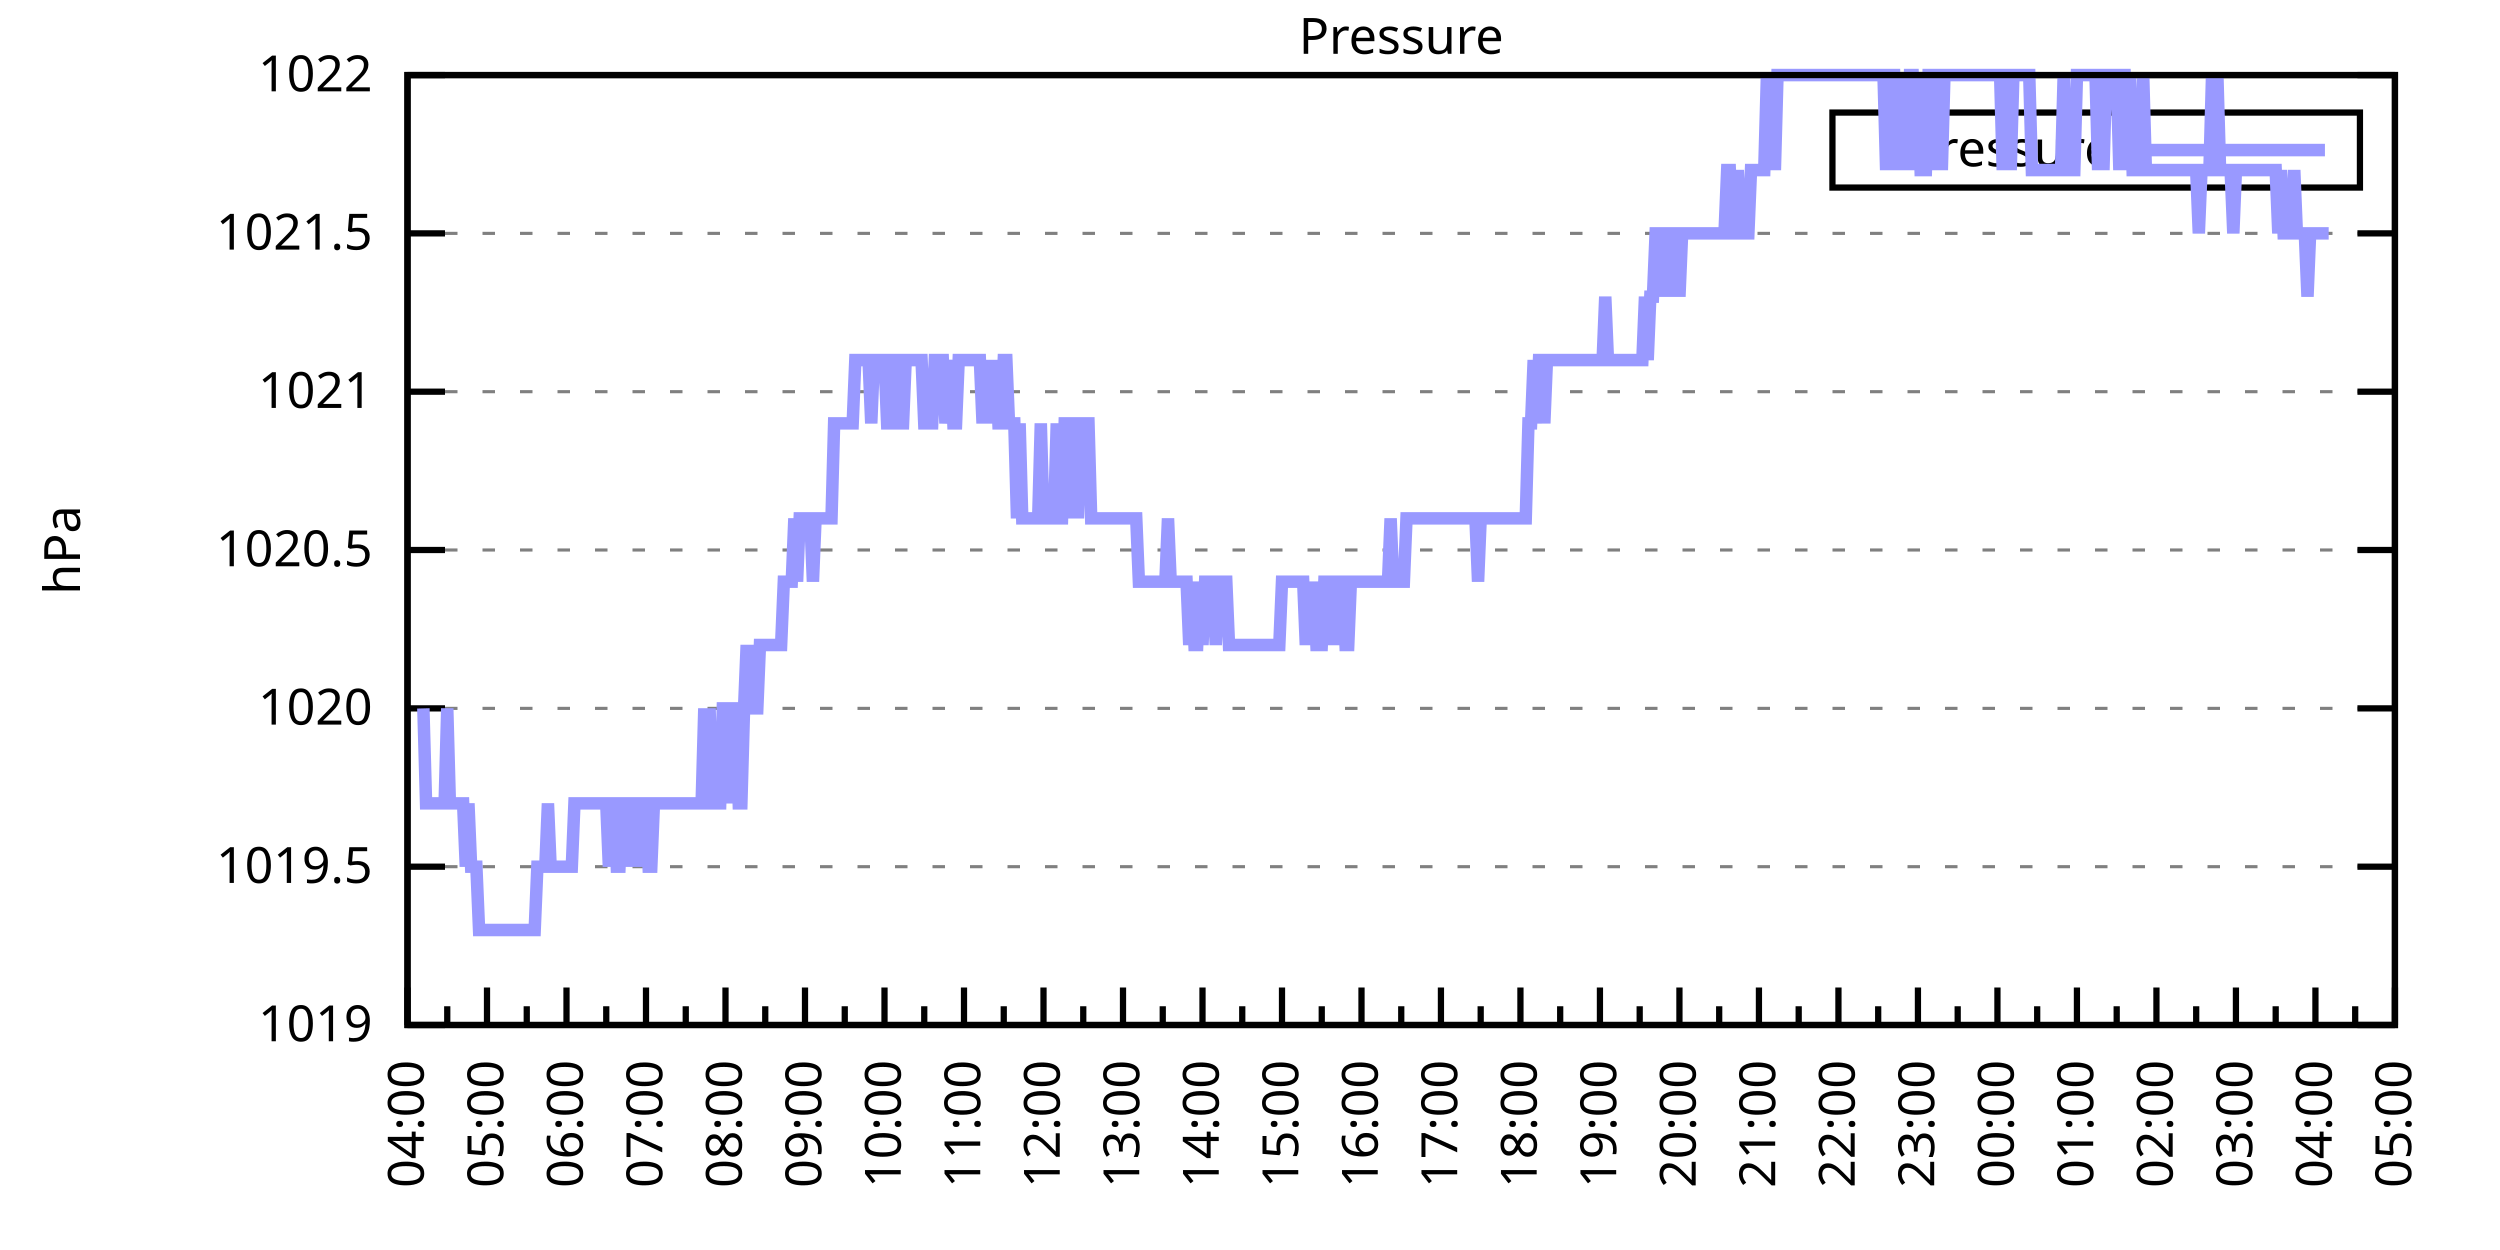
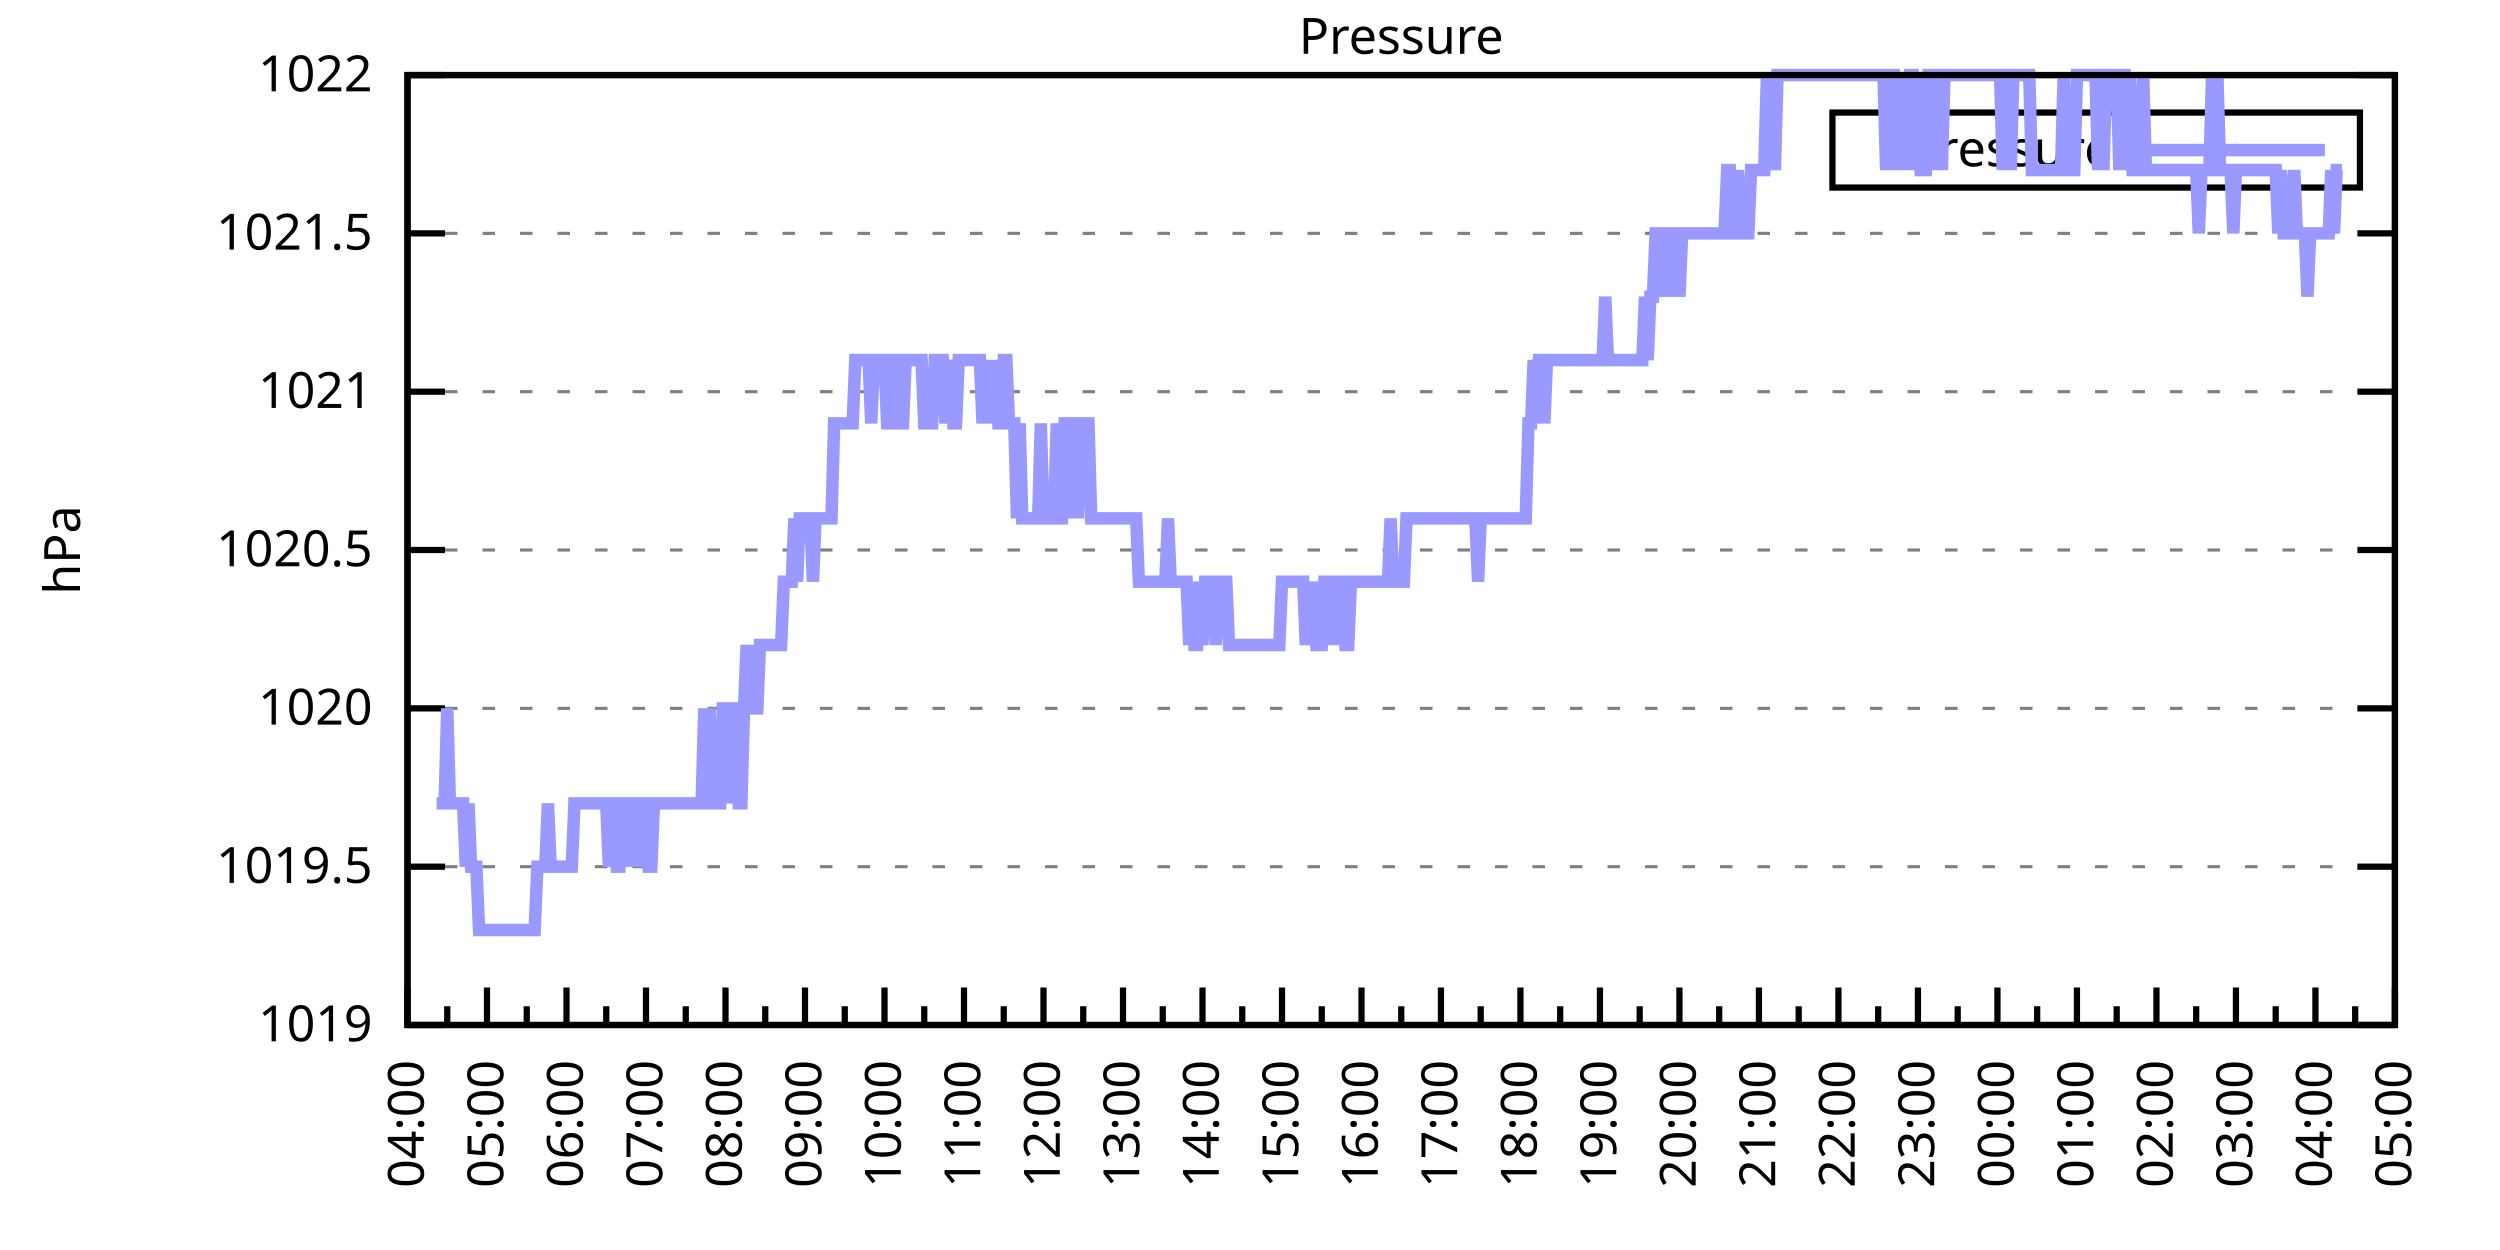
<svg xmlns="http://www.w3.org/2000/svg" xmlns:xlink="http://www.w3.org/1999/xlink" width="400" height="200" viewBox="0 0 400 200">
  <g id="gnuplot_canvas">
    <rect x="0" y="0" width="400" height="200" fill="none" />
    <defs>
      <circle id="gpDot" r="0.5" stroke-width="0.5" stroke="currentColor" />
      <path id="gpPt0" stroke-width="0.333" stroke="currentColor" d="M-1,0 h2 M0,-1 v2" />
      <path id="gpPt1" stroke-width="0.333" stroke="currentColor" d="M-1,-1 L1,1 M1,-1 L-1,1" />
      <path id="gpPt2" stroke-width="0.333" stroke="currentColor" d="M-1,0 L1,0 M0,-1 L0,1 M-1,-1 L1,1 M-1,1 L1,-1" />
      <rect id="gpPt3" stroke-width="0.333" stroke="currentColor" x="-1" y="-1" width="2" height="2" />
      <rect id="gpPt4" stroke-width="0.333" stroke="currentColor" fill="currentColor" x="-1" y="-1" width="2" height="2" />
      <circle id="gpPt5" stroke-width="0.333" stroke="currentColor" cx="0" cy="0" r="1" />
      <use xlink:href="#gpPt5" id="gpPt6" fill="currentColor" stroke="none" />
      <path id="gpPt7" stroke-width="0.333" stroke="currentColor" d="M0,-1.33 L-1.33,0.67 L1.33,0.67 z" />
      <use xlink:href="#gpPt7" id="gpPt8" fill="currentColor" stroke="none" />
      <use xlink:href="#gpPt7" id="gpPt9" stroke="currentColor" transform="rotate(180)" />
      <use xlink:href="#gpPt9" id="gpPt10" fill="currentColor" stroke="none" />
      <use xlink:href="#gpPt3" id="gpPt11" stroke="currentColor" transform="rotate(45)" />
      <use xlink:href="#gpPt11" id="gpPt12" fill="currentColor" stroke="none" />
      <path id="gpPt13" stroke-width="0.333" stroke="currentColor" d="M0,1.330 L1.265,0.411 L0.782,-1.067 L-0.782,-1.076 L-1.265,0.411 z" />
      <use xlink:href="#gpPt13" id="gpPt14" fill="currentColor" stroke="none" />
      <filter id="textbox" filterUnits="objectBoundingBox" x="0" y="0" height="1" width="1">
        <feFlood flood-color="white" flood-opacity="1" result="bgnd" />
        <feComposite in="SourceGraphic" in2="bgnd" operator="atop" />
      </filter>
      <filter id="greybox" filterUnits="objectBoundingBox" x="0" y="0" height="1" width="1">
        <feFlood flood-color="lightgrey" flood-opacity="1" result="grey" />
        <feComposite in="SourceGraphic" in2="grey" operator="atop" />
      </filter>
    </defs>
    <g fill="none" color="white" stroke="currentColor" stroke-width="1.00" stroke-linecap="butt" stroke-linejoin="miter">
</g>
    <g fill="none" color="black" stroke="currentColor" stroke-width="1.00" stroke-linecap="butt" stroke-linejoin="miter">
      <g stroke="none" shape-rendering="crispEdges">
        <polygon fill="rgb(255, 255, 255)" points="65.20,164.00 383.18,164.00 383.18,12.02 65.20,12.02 " />
      </g>
    </g>
    <g fill="none" color="black" stroke="currentColor" stroke-width="1.00" stroke-linecap="butt" stroke-linejoin="miter">
</g>
    <g fill="none" color="black" stroke="black" stroke-width="0.50" stroke-linecap="butt" stroke-linejoin="miter">
</g>
    <g fill="none" color="gray" stroke="currentColor" stroke-width="0.50" stroke-linecap="butt" stroke-linejoin="miter">
      <path stroke="gray" stroke-dasharray="2,4" class="gridline" d="M65.20,164.00 L383.19,164.00  " />
    </g>
    <g fill="none" color="gray" stroke="gray" stroke-width="1.00" stroke-linecap="butt" stroke-linejoin="miter">
</g>
    <g fill="none" color="black" stroke="currentColor" stroke-width="1.00" stroke-linecap="butt" stroke-linejoin="miter">
      <path stroke="black" d="M65.20,164.00 L71.20,164.00 M383.19,164.00 L377.19,164.00  " />
      <g transform="translate(59.60,166.60)" stroke="none" fill="black" font-family="Sans" font-size="8.00" text-anchor="end">
        <text>
          <tspan font-family="Sans"> 1019</tspan>
        </text>
      </g>
    </g>
    <g fill="none" color="black" stroke="currentColor" stroke-width="1.00" stroke-linecap="butt" stroke-linejoin="miter">
</g>
    <g fill="none" color="black" stroke="black" stroke-width="0.50" stroke-linecap="butt" stroke-linejoin="miter">
</g>
    <g fill="none" color="gray" stroke="currentColor" stroke-width="0.50" stroke-linecap="butt" stroke-linejoin="miter">
      <path stroke="gray" stroke-dasharray="2,4" class="gridline" d="M65.20,138.67 L383.19,138.67  " />
    </g>
    <g fill="none" color="gray" stroke="gray" stroke-width="1.00" stroke-linecap="butt" stroke-linejoin="miter">
</g>
    <g fill="none" color="black" stroke="currentColor" stroke-width="1.00" stroke-linecap="butt" stroke-linejoin="miter">
      <path stroke="black" d="M65.20,138.67 L71.20,138.67 M383.19,138.67 L377.19,138.67  " />
      <g transform="translate(59.60,141.27)" stroke="none" fill="black" font-family="Sans" font-size="8.00" text-anchor="end">
        <text>
          <tspan font-family="Sans"> 1019.5</tspan>
        </text>
      </g>
    </g>
    <g fill="none" color="black" stroke="currentColor" stroke-width="1.00" stroke-linecap="butt" stroke-linejoin="miter">
</g>
    <g fill="none" color="black" stroke="black" stroke-width="0.50" stroke-linecap="butt" stroke-linejoin="miter">
</g>
    <g fill="none" color="gray" stroke="currentColor" stroke-width="0.50" stroke-linecap="butt" stroke-linejoin="miter">
      <path stroke="gray" stroke-dasharray="2,4" class="gridline" d="M65.20,113.34 L383.19,113.34  " />
    </g>
    <g fill="none" color="gray" stroke="gray" stroke-width="1.00" stroke-linecap="butt" stroke-linejoin="miter">
</g>
    <g fill="none" color="black" stroke="currentColor" stroke-width="1.00" stroke-linecap="butt" stroke-linejoin="miter">
      <path stroke="black" d="M65.20,113.34 L71.20,113.34 M383.19,113.34 L377.19,113.34  " />
      <g transform="translate(59.60,115.94)" stroke="none" fill="black" font-family="Sans" font-size="8.00" text-anchor="end">
        <text>
          <tspan font-family="Sans"> 1020</tspan>
        </text>
      </g>
    </g>
    <g fill="none" color="black" stroke="currentColor" stroke-width="1.00" stroke-linecap="butt" stroke-linejoin="miter">
</g>
    <g fill="none" color="black" stroke="black" stroke-width="0.50" stroke-linecap="butt" stroke-linejoin="miter">
</g>
    <g fill="none" color="gray" stroke="currentColor" stroke-width="0.50" stroke-linecap="butt" stroke-linejoin="miter">
      <path stroke="gray" stroke-dasharray="2,4" class="gridline" d="M65.20,88.00 L383.19,88.00  " />
    </g>
    <g fill="none" color="gray" stroke="gray" stroke-width="1.00" stroke-linecap="butt" stroke-linejoin="miter">
</g>
    <g fill="none" color="black" stroke="currentColor" stroke-width="1.00" stroke-linecap="butt" stroke-linejoin="miter">
      <path stroke="black" d="M65.20,88.00 L71.20,88.00 M383.19,88.00 L377.19,88.00  " />
      <g transform="translate(59.60,90.60)" stroke="none" fill="black" font-family="Sans" font-size="8.00" text-anchor="end">
        <text>
          <tspan font-family="Sans"> 1020.5</tspan>
        </text>
      </g>
    </g>
    <g fill="none" color="black" stroke="currentColor" stroke-width="1.00" stroke-linecap="butt" stroke-linejoin="miter">
</g>
    <g fill="none" color="black" stroke="black" stroke-width="0.50" stroke-linecap="butt" stroke-linejoin="miter">
</g>
    <g fill="none" color="gray" stroke="currentColor" stroke-width="0.50" stroke-linecap="butt" stroke-linejoin="miter">
      <path stroke="gray" stroke-dasharray="2,4" class="gridline" d="M65.20,62.67 L383.19,62.67  " />
    </g>
    <g fill="none" color="gray" stroke="gray" stroke-width="1.00" stroke-linecap="butt" stroke-linejoin="miter">
</g>
    <g fill="none" color="black" stroke="currentColor" stroke-width="1.00" stroke-linecap="butt" stroke-linejoin="miter">
      <path stroke="black" d="M65.20,62.67 L71.20,62.67 M383.19,62.67 L377.19,62.67  " />
      <g transform="translate(59.60,65.27)" stroke="none" fill="black" font-family="Sans" font-size="8.00" text-anchor="end">
        <text>
          <tspan font-family="Sans"> 1021</tspan>
        </text>
      </g>
    </g>
    <g fill="none" color="black" stroke="currentColor" stroke-width="1.00" stroke-linecap="butt" stroke-linejoin="miter">
</g>
    <g fill="none" color="black" stroke="black" stroke-width="0.50" stroke-linecap="butt" stroke-linejoin="miter">
</g>
    <g fill="none" color="gray" stroke="currentColor" stroke-width="0.50" stroke-linecap="butt" stroke-linejoin="miter">
      <path stroke="gray" stroke-dasharray="2,4" class="gridline" d="M65.20,37.34 L383.19,37.34  " />
    </g>
    <g fill="none" color="gray" stroke="gray" stroke-width="1.00" stroke-linecap="butt" stroke-linejoin="miter">
</g>
    <g fill="none" color="black" stroke="currentColor" stroke-width="1.00" stroke-linecap="butt" stroke-linejoin="miter">
      <path stroke="black" d="M65.20,37.34 L71.20,37.34 M383.19,37.34 L377.19,37.34  " />
      <g transform="translate(59.60,39.94)" stroke="none" fill="black" font-family="Sans" font-size="8.00" text-anchor="end">
        <text>
          <tspan font-family="Sans"> 1021.5</tspan>
        </text>
      </g>
    </g>
    <g fill="none" color="black" stroke="currentColor" stroke-width="1.00" stroke-linecap="butt" stroke-linejoin="miter">
</g>
    <g fill="none" color="black" stroke="black" stroke-width="0.50" stroke-linecap="butt" stroke-linejoin="miter">
</g>
    <g fill="none" color="gray" stroke="currentColor" stroke-width="0.50" stroke-linecap="butt" stroke-linejoin="miter">
      <path stroke="gray" stroke-dasharray="2,4" class="gridline" d="M65.20,12.01 L383.19,12.01  " />
    </g>
    <g fill="none" color="gray" stroke="gray" stroke-width="1.00" stroke-linecap="butt" stroke-linejoin="miter">
</g>
    <g fill="none" color="black" stroke="currentColor" stroke-width="1.00" stroke-linecap="butt" stroke-linejoin="miter">
      <path stroke="black" d="M65.20,12.01 L71.20,12.01 M383.19,12.01 L377.19,12.01  " />
      <g transform="translate(59.60,14.61)" stroke="none" fill="black" font-family="Sans" font-size="8.00" text-anchor="end">
        <text>
          <tspan font-family="Sans"> 1022</tspan>
        </text>
      </g>
    </g>
    <g fill="none" color="black" stroke="currentColor" stroke-width="1.00" stroke-linecap="butt" stroke-linejoin="miter">
      <path stroke="black" d="M65.20,164.00 L65.20,158.00  " />
      <g transform="translate(67.80,169.60) rotate(270)" stroke="none" fill="black" font-family="Sans" font-size="8.00" text-anchor="end">
        <text>
          <tspan font-family="Sans">04:00</tspan>
        </text>
      </g>
    </g>
    <g fill="none" color="black" stroke="currentColor" stroke-width="1.00" stroke-linecap="butt" stroke-linejoin="miter">
      <path stroke="black" d="M71.56,164.00 L71.56,161.00 M77.92,164.00 L77.92,158.00  " />
      <g transform="translate(80.52,169.60) rotate(270)" stroke="none" fill="black" font-family="Sans" font-size="8.00" text-anchor="end">
        <text>
          <tspan font-family="Sans">05:00</tspan>
        </text>
      </g>
    </g>
    <g fill="none" color="black" stroke="currentColor" stroke-width="1.00" stroke-linecap="butt" stroke-linejoin="miter">
      <path stroke="black" d="M84.28,164.00 L84.28,161.00 M90.64,164.00 L90.64,158.00  " />
      <g transform="translate(93.24,169.60) rotate(270)" stroke="none" fill="black" font-family="Sans" font-size="8.00" text-anchor="end">
        <text>
          <tspan font-family="Sans">06:00</tspan>
        </text>
      </g>
    </g>
    <g fill="none" color="black" stroke="currentColor" stroke-width="1.00" stroke-linecap="butt" stroke-linejoin="miter">
      <path stroke="black" d="M97.00,164.00 L97.00,161.00 M103.36,164.00 L103.36,158.00  " />
      <g transform="translate(105.96,169.60) rotate(270)" stroke="none" fill="black" font-family="Sans" font-size="8.00" text-anchor="end">
        <text>
          <tspan font-family="Sans">07:00</tspan>
        </text>
      </g>
    </g>
    <g fill="none" color="black" stroke="currentColor" stroke-width="1.00" stroke-linecap="butt" stroke-linejoin="miter">
      <path stroke="black" d="M109.72,164.00 L109.72,161.00 M116.08,164.00 L116.08,158.00  " />
      <g transform="translate(118.68,169.60) rotate(270)" stroke="none" fill="black" font-family="Sans" font-size="8.00" text-anchor="end">
        <text>
          <tspan font-family="Sans">08:00</tspan>
        </text>
      </g>
    </g>
    <g fill="none" color="black" stroke="currentColor" stroke-width="1.00" stroke-linecap="butt" stroke-linejoin="miter">
      <path stroke="black" d="M122.44,164.00 L122.44,161.00 M128.80,164.00 L128.80,158.00  " />
      <g transform="translate(131.40,169.60) rotate(270)" stroke="none" fill="black" font-family="Sans" font-size="8.00" text-anchor="end">
        <text>
          <tspan font-family="Sans">09:00</tspan>
        </text>
      </g>
    </g>
    <g fill="none" color="black" stroke="currentColor" stroke-width="1.00" stroke-linecap="butt" stroke-linejoin="miter">
      <path stroke="black" d="M135.16,164.00 L135.16,161.00 M141.52,164.00 L141.52,158.00  " />
      <g transform="translate(144.12,169.60) rotate(270)" stroke="none" fill="black" font-family="Sans" font-size="8.00" text-anchor="end">
        <text>
          <tspan font-family="Sans">10:00</tspan>
        </text>
      </g>
    </g>
    <g fill="none" color="black" stroke="currentColor" stroke-width="1.00" stroke-linecap="butt" stroke-linejoin="miter">
      <path stroke="black" d="M147.88,164.00 L147.88,161.00 M154.24,164.00 L154.24,158.00  " />
      <g transform="translate(156.84,169.60) rotate(270)" stroke="none" fill="black" font-family="Sans" font-size="8.00" text-anchor="end">
        <text>
          <tspan font-family="Sans">11:00</tspan>
        </text>
      </g>
    </g>
    <g fill="none" color="black" stroke="currentColor" stroke-width="1.00" stroke-linecap="butt" stroke-linejoin="miter">
      <path stroke="black" d="M160.60,164.00 L160.60,161.00 M166.96,164.00 L166.96,158.00  " />
      <g transform="translate(169.56,169.60) rotate(270)" stroke="none" fill="black" font-family="Sans" font-size="8.00" text-anchor="end">
        <text>
          <tspan font-family="Sans">12:00</tspan>
        </text>
      </g>
    </g>
    <g fill="none" color="black" stroke="currentColor" stroke-width="1.00" stroke-linecap="butt" stroke-linejoin="miter">
      <path stroke="black" d="M173.32,164.00 L173.32,161.00 M179.68,164.00 L179.68,158.00  " />
      <g transform="translate(182.28,169.60) rotate(270)" stroke="none" fill="black" font-family="Sans" font-size="8.00" text-anchor="end">
        <text>
          <tspan font-family="Sans">13:00</tspan>
        </text>
      </g>
    </g>
    <g fill="none" color="black" stroke="currentColor" stroke-width="1.00" stroke-linecap="butt" stroke-linejoin="miter">
      <path stroke="black" d="M186.04,164.00 L186.04,161.00 M192.40,164.00 L192.40,158.00  " />
      <g transform="translate(195.00,169.60) rotate(270)" stroke="none" fill="black" font-family="Sans" font-size="8.00" text-anchor="end">
        <text>
          <tspan font-family="Sans">14:00</tspan>
        </text>
      </g>
    </g>
    <g fill="none" color="black" stroke="currentColor" stroke-width="1.00" stroke-linecap="butt" stroke-linejoin="miter">
      <path stroke="black" d="M198.76,164.00 L198.76,161.00 M205.12,164.00 L205.12,158.00  " />
      <g transform="translate(207.72,169.60) rotate(270)" stroke="none" fill="black" font-family="Sans" font-size="8.00" text-anchor="end">
        <text>
          <tspan font-family="Sans">15:00</tspan>
        </text>
      </g>
    </g>
    <g fill="none" color="black" stroke="currentColor" stroke-width="1.00" stroke-linecap="butt" stroke-linejoin="miter">
      <path stroke="black" d="M211.48,164.00 L211.48,161.00 M217.84,164.00 L217.84,158.00  " />
      <g transform="translate(220.44,169.60) rotate(270)" stroke="none" fill="black" font-family="Sans" font-size="8.00" text-anchor="end">
        <text>
          <tspan font-family="Sans">16:00</tspan>
        </text>
      </g>
    </g>
    <g fill="none" color="black" stroke="currentColor" stroke-width="1.00" stroke-linecap="butt" stroke-linejoin="miter">
      <path stroke="black" d="M224.20,164.00 L224.20,161.00 M230.55,164.00 L230.55,158.00  " />
      <g transform="translate(233.15,169.60) rotate(270)" stroke="none" fill="black" font-family="Sans" font-size="8.00" text-anchor="end">
        <text>
          <tspan font-family="Sans">17:00</tspan>
        </text>
      </g>
    </g>
    <g fill="none" color="black" stroke="currentColor" stroke-width="1.00" stroke-linecap="butt" stroke-linejoin="miter">
      <path stroke="black" d="M236.91,164.00 L236.91,161.00 M243.27,164.00 L243.27,158.00  " />
      <g transform="translate(245.87,169.60) rotate(270)" stroke="none" fill="black" font-family="Sans" font-size="8.00" text-anchor="end">
        <text>
          <tspan font-family="Sans">18:00</tspan>
        </text>
      </g>
    </g>
    <g fill="none" color="black" stroke="currentColor" stroke-width="1.00" stroke-linecap="butt" stroke-linejoin="miter">
      <path stroke="black" d="M249.63,164.00 L249.63,161.00 M255.99,164.00 L255.99,158.00  " />
      <g transform="translate(258.59,169.60) rotate(270)" stroke="none" fill="black" font-family="Sans" font-size="8.00" text-anchor="end">
        <text>
          <tspan font-family="Sans">19:00</tspan>
        </text>
      </g>
    </g>
    <g fill="none" color="black" stroke="currentColor" stroke-width="1.00" stroke-linecap="butt" stroke-linejoin="miter">
      <path stroke="black" d="M262.35,164.00 L262.35,161.00 M268.71,164.00 L268.71,158.00  " />
      <g transform="translate(271.31,169.60) rotate(270)" stroke="none" fill="black" font-family="Sans" font-size="8.00" text-anchor="end">
        <text>
          <tspan font-family="Sans">20:00</tspan>
        </text>
      </g>
    </g>
    <g fill="none" color="black" stroke="currentColor" stroke-width="1.00" stroke-linecap="butt" stroke-linejoin="miter">
      <path stroke="black" d="M275.07,164.00 L275.07,161.00 M281.43,164.00 L281.43,158.00  " />
      <g transform="translate(284.03,169.60) rotate(270)" stroke="none" fill="black" font-family="Sans" font-size="8.00" text-anchor="end">
        <text>
          <tspan font-family="Sans">21:00</tspan>
        </text>
      </g>
    </g>
    <g fill="none" color="black" stroke="currentColor" stroke-width="1.00" stroke-linecap="butt" stroke-linejoin="miter">
      <path stroke="black" d="M287.79,164.00 L287.79,161.00 M294.15,164.00 L294.15,158.00  " />
      <g transform="translate(296.75,169.60) rotate(270)" stroke="none" fill="black" font-family="Sans" font-size="8.00" text-anchor="end">
        <text>
          <tspan font-family="Sans">22:00</tspan>
        </text>
      </g>
    </g>
    <g fill="none" color="black" stroke="currentColor" stroke-width="1.00" stroke-linecap="butt" stroke-linejoin="miter">
      <path stroke="black" d="M300.51,164.00 L300.51,161.00 M306.87,164.00 L306.87,158.00  " />
      <g transform="translate(309.47,169.60) rotate(270)" stroke="none" fill="black" font-family="Sans" font-size="8.00" text-anchor="end">
        <text>
          <tspan font-family="Sans">23:00</tspan>
        </text>
      </g>
    </g>
    <g fill="none" color="black" stroke="currentColor" stroke-width="1.00" stroke-linecap="butt" stroke-linejoin="miter">
      <path stroke="black" d="M313.23,164.00 L313.23,161.00 M319.59,164.00 L319.59,158.00  " />
      <g transform="translate(322.19,169.60) rotate(270)" stroke="none" fill="black" font-family="Sans" font-size="8.00" text-anchor="end">
        <text>
          <tspan font-family="Sans">00:00</tspan>
        </text>
      </g>
    </g>
    <g fill="none" color="black" stroke="currentColor" stroke-width="1.00" stroke-linecap="butt" stroke-linejoin="miter">
      <path stroke="black" d="M325.95,164.00 L325.95,161.00 M332.31,164.00 L332.31,158.00  " />
      <g transform="translate(334.91,169.60) rotate(270)" stroke="none" fill="black" font-family="Sans" font-size="8.00" text-anchor="end">
        <text>
          <tspan font-family="Sans">01:00</tspan>
        </text>
      </g>
    </g>
    <g fill="none" color="black" stroke="currentColor" stroke-width="1.00" stroke-linecap="butt" stroke-linejoin="miter">
      <path stroke="black" d="M338.67,164.00 L338.67,161.00 M345.03,164.00 L345.03,158.00  " />
      <g transform="translate(347.63,169.60) rotate(270)" stroke="none" fill="black" font-family="Sans" font-size="8.00" text-anchor="end">
        <text>
          <tspan font-family="Sans">02:00</tspan>
        </text>
      </g>
    </g>
    <g fill="none" color="black" stroke="currentColor" stroke-width="1.00" stroke-linecap="butt" stroke-linejoin="miter">
      <path stroke="black" d="M351.39,164.00 L351.39,161.00 M357.75,164.00 L357.75,158.00  " />
      <g transform="translate(360.35,169.60) rotate(270)" stroke="none" fill="black" font-family="Sans" font-size="8.00" text-anchor="end">
        <text>
          <tspan font-family="Sans">03:00</tspan>
        </text>
      </g>
    </g>
    <g fill="none" color="black" stroke="currentColor" stroke-width="1.00" stroke-linecap="butt" stroke-linejoin="miter">
      <path stroke="black" d="M364.11,164.00 L364.11,161.00 M370.47,164.00 L370.47,158.00  " />
      <g transform="translate(373.07,169.60) rotate(270)" stroke="none" fill="black" font-family="Sans" font-size="8.00" text-anchor="end">
        <text>
          <tspan font-family="Sans">04:00</tspan>
        </text>
      </g>
    </g>
    <g fill="none" color="black" stroke="currentColor" stroke-width="1.00" stroke-linecap="butt" stroke-linejoin="miter">
      <path stroke="black" d="M376.83,164.00 L376.83,161.00 M383.19,164.00 L383.19,158.00  " />
      <g transform="translate(385.79,169.60) rotate(270)" stroke="none" fill="black" font-family="Sans" font-size="8.00" text-anchor="end">
        <text>
          <tspan font-family="Sans">05:00</tspan>
        </text>
      </g>
    </g>
    <g fill="none" color="black" stroke="currentColor" stroke-width="1.00" stroke-linecap="butt" stroke-linejoin="miter">
</g>
    <g fill="none" color="black" stroke="currentColor" stroke-width="1.00" stroke-linecap="butt" stroke-linejoin="miter">
      <path stroke="black" d="M65.20,12.01 L65.20,164.00 L383.19,164.00 L383.19,12.01 L65.20,12.01 Z  " />
    </g>
    <g fill="none" color="black" stroke="currentColor" stroke-width="1.00" stroke-linecap="butt" stroke-linejoin="miter">
      <g transform="translate(12.80,88.01) rotate(270)" stroke="none" fill="black" font-family="Sans" font-size="8.00" text-anchor="middle">
        <text>
          <tspan font-family="Sans">hPa</tspan>
        </text>
      </g>
    </g>
    <g fill="none" color="black" stroke="currentColor" stroke-width="1.00" stroke-linecap="butt" stroke-linejoin="miter">
</g>
    <g fill="none" color="black" stroke="currentColor" stroke-width="1.00" stroke-linecap="butt" stroke-linejoin="miter">
      <path stroke="black" d="M293.19,30.01 L293.19,18.01 L377.59,18.01 L377.59,30.01 L293.19,30.01 Z  " />
    </g>
    <g id="Pressure_plot_1">
      <g fill="none" color="white" stroke="black" stroke-width="2.00" stroke-linecap="butt" stroke-linejoin="miter">
</g>
      <g fill="none" color="black" stroke="currentColor" stroke-width="2.00" stroke-linecap="butt" stroke-linejoin="miter">
        <g transform="translate(337.99,26.61)" stroke="none" fill="black" font-family="Sans" font-size="8.00" text-anchor="end">
          <text>
            <tspan font-family="Sans">Pressure</tspan>
          </text>
        </g>
      </g>
      <g fill="none" color="black" stroke="currentColor" stroke-width="2.00" stroke-linecap="butt" stroke-linejoin="miter">
-         <path stroke="rgb(153, 153, 255)" d="M343.59,24.01 L371.99,24.01 M67.74,113.34 L68.17,128.54 L68.59,128.54 L69.02,128.54 L69.44,128.54 L69.86,128.54   L70.29,128.54 L70.71,128.54 L71.14,128.54 L71.56,113.34 L71.98,128.54 L72.41,128.54 L72.83,128.54 L73.26,128.54   L73.68,128.54 L74.10,128.54 L74.53,138.67 L74.95,128.54 L75.38,138.67 L75.80,138.67 L76.22,138.67 L76.65,148.80   L77.07,148.80 L77.50,148.80 L77.92,148.80 L78.34,148.80 L78.77,148.80 L79.19,148.80 L79.62,148.80 L80.04,148.80   L80.46,148.80 L80.89,148.80 L81.31,148.80 L81.74,148.80 L82.16,148.80 L82.58,148.80 L83.01,148.80 L83.43,148.80   L83.86,148.80 L84.28,148.80 L84.70,148.80 L85.13,148.80 L85.55,148.80 L85.98,138.67 L86.40,138.67 L86.82,138.67   L87.25,138.67 L87.67,128.54 L88.10,138.67 L88.52,138.67 L88.94,138.67 L89.37,138.67 L89.79,138.67 L90.22,138.67   L90.64,138.67 L91.06,138.67 L91.49,138.67 L91.91,128.54 L92.34,128.54 L92.76,128.54 L93.18,128.54 L93.61,128.54   L94.03,128.54 L94.46,128.54 L94.88,128.54 L95.30,128.54 L95.73,128.54 L96.15,128.54 L96.58,128.54 L97.00,128.54   L97.42,138.67 L97.85,128.54 L98.27,128.54 L98.69,138.67 L99.12,138.67 L99.54,128.54 L99.97,128.54 L100.39,128.54   L100.81,138.67 L101.24,128.54 L101.66,128.54 L102.09,128.54 L102.51,138.67 L102.93,128.54 L103.36,128.54 L103.78,138.67   L104.21,138.67 L104.63,128.54 L105.05,128.54 L105.48,128.54 L105.90,128.54 L106.33,128.54 L106.75,128.54 L107.17,128.54   L107.60,128.54 L108.02,128.54 L108.45,128.54 L108.87,128.54 L109.29,128.54 L109.72,128.54 L110.14,128.54 L110.57,128.54   L110.99,128.54 L111.41,128.54 L111.84,128.54 L112.26,128.54 L112.69,113.34 L113.11,128.54 L113.53,113.34 L113.96,128.54   L114.38,128.54 L114.81,128.54 L115.23,128.54 L115.65,113.34 L116.08,113.34 L116.50,113.34 L116.93,128.54 L117.35,113.34   L117.77,113.34 L118.20,128.54 L118.62,128.54 L119.05,113.34 L119.47,103.20 L119.89,113.34 L120.32,103.20 L120.74,113.34   L121.17,113.34 L121.59,103.20 L122.01,103.20 L122.44,103.20 L122.86,103.20 L123.29,103.20 L123.71,103.20 L124.13,103.20   L124.56,103.20 L124.98,103.20 L125.41,93.07 L125.83,93.07 L126.25,93.07 L126.68,93.07 L127.10,82.94 L127.53,93.07   L127.95,82.94 L128.37,82.94 L128.80,82.94 L129.22,82.94 L129.65,82.94 L130.07,93.07 L130.49,82.94 L130.92,82.94   L131.34,82.94 L131.77,82.94 L132.19,82.94 L132.61,82.94 L133.04,82.94 L133.46,67.74 L133.89,67.74 L134.31,67.74   L134.73,67.74 L135.16,67.74 L135.58,67.74 L136.01,67.74 L136.43,67.74 L136.85,57.61 L137.28,57.61 L137.70,57.61   L138.13,57.61 L138.55,57.61 L138.97,57.61 L139.40,67.74 L139.82,57.61 L140.25,57.61 L140.67,57.61 L141.09,57.61   L141.52,57.61 L141.94,67.74 L142.37,67.74 L142.79,57.61 L143.21,57.61 L143.64,57.61 L144.06,67.74 L144.49,67.74   L144.91,57.61 L145.33,57.61 L145.76,57.61 L146.18,57.61 L146.61,57.61 L147.03,57.61 L147.45,57.61 L147.88,67.74   L148.30,67.74 L148.73,67.74 L149.15,67.74 L149.57,57.61 L150.00,57.61 L150.42,57.61 L150.85,57.61 L151.27,67.74   L152.12,57.61 L152.54,67.74 L152.97,67.74 L153.39,57.61 L153.81,57.61 L154.24,57.61 L154.66,57.61 L155.09,57.61   L155.51,57.61 L155.93,57.61 L156.36,57.61 L156.78,57.61 L157.21,67.74 L157.63,57.61 L158.05,67.74 L158.48,57.61   L158.90,67.74 L159.33,57.61 L159.75,67.74 L160.17,67.74 L160.60,57.61 L161.02,57.61 L161.44,67.74 L161.87,67.74   L162.29,67.74 L162.72,82.94 L163.14,67.74 L163.56,82.94 L163.99,82.94 L164.41,82.94 L164.84,82.94 L165.26,82.94   L165.68,82.94 L166.11,82.94 L166.53,67.74 L166.96,82.94 L167.38,82.94 L167.80,82.94 L168.23,82.94 L168.65,82.94   L169.08,67.74 L169.50,82.94 L169.92,82.94 L170.35,67.74 L170.77,67.74 L171.20,67.74 L171.62,82.94 L172.04,67.74   L172.47,82.94 L172.89,67.74 L173.32,67.74 L173.74,67.74 L174.16,67.74 L174.59,82.94 L175.01,82.94 L175.44,82.94   L175.86,82.94 L176.28,82.94 L176.71,82.94 L177.13,82.94 L177.56,82.94 L177.98,82.94 L178.40,82.94 L178.83,82.94   L179.25,82.94 L179.68,82.94 L180.10,82.94 L180.52,82.94 L180.95,82.94 L181.37,82.94 L181.80,82.94 L182.22,93.07   L182.64,93.07 L183.07,93.07 L183.49,93.07 L183.92,93.07 L184.34,93.07 L184.76,93.07 L185.19,93.07 L185.61,93.07   L186.04,93.07 L186.46,93.07 L186.88,82.94 L187.31,93.07 L187.73,93.07 L188.16,93.07 L188.58,93.07 L189.00,93.07   L189.43,93.07 L189.85,93.07 L190.28,103.20 L190.70,93.07 L191.12,103.20 L191.55,103.20 L191.97,93.07 L192.40,103.20   L192.82,93.07 L193.24,93.07 L193.67,93.07 L194.09,93.07 L194.52,103.20 L194.94,93.07 L195.36,93.07 L195.79,93.07   L196.21,93.07 L196.64,103.20 L197.06,103.20 L197.48,103.20 L197.91,103.20 L198.33,103.20 L198.76,103.20 L199.18,103.20   L199.60,103.20 L200.03,103.20 L200.45,103.20 L200.88,103.20 L201.30,103.20 L201.72,103.20 L202.15,103.20 L202.57,103.20   L203.00,103.20 L203.42,103.20 L203.84,103.20 L204.27,103.20 L204.69,103.20 L205.12,93.07 L205.54,93.07 L205.96,93.07   L206.39,93.07 L206.81,93.07 L207.24,93.07 L207.66,93.07 L208.08,93.07 L208.51,93.07 L208.93,103.20 L209.36,93.07   L209.78,103.20 L210.20,93.07 L210.63,103.20 L211.05,103.20 L211.48,103.20 L211.90,93.07 L212.32,93.07 L212.75,103.20   L213.17,93.07 L213.60,93.07 L214.02,103.20 L214.44,93.07 L214.87,93.07 L215.29,103.20 L215.72,103.20 L216.14,93.07   L216.56,93.07 L216.99,93.07 L217.41,93.07 L217.84,93.07 L218.26,93.07 L218.68,93.07 L219.11,93.07 L219.53,93.07   L219.96,93.07 L220.38,93.07 L220.80,93.07 L221.23,93.07 L221.65,93.07 L222.08,93.07 L222.50,82.94 L222.92,93.07   L223.35,93.07 L223.77,93.07 L224.20,93.07 L224.62,93.07 L225.04,82.94 L225.47,82.94 L225.89,82.94 L226.31,82.94   L226.74,82.94 L227.16,82.94 L227.59,82.94 L228.01,82.94 L228.43,82.94 L228.86,82.94 L229.28,82.94 L229.71,82.94   L230.13,82.94 L230.55,82.94 L230.98,82.94 L231.40,82.94 L231.83,82.94 L232.25,82.94 L232.67,82.94 L233.10,82.94   L233.52,82.94 L233.95,82.94 L234.37,82.94 L234.79,82.94 L235.22,82.94 L235.64,82.94 L236.07,82.94 L236.49,93.07   L236.91,82.94 L237.34,82.94 L237.76,82.94 L238.19,82.94 L238.61,82.94 L239.03,82.94 L239.46,82.94 L239.88,82.94   L240.31,82.94 L240.73,82.94 L241.15,82.94 L241.58,82.94 L242.00,82.94 L242.43,82.94 L242.85,82.94 L243.27,82.94   L243.70,82.94 L244.12,82.94 L244.55,67.74 L244.97,67.74 L245.39,57.61 L245.82,67.74 L246.24,57.61 L246.67,57.61   L247.09,67.74 L247.51,57.61 L247.94,57.61 L248.36,57.61 L248.79,57.61 L249.21,57.61 L249.63,57.61 L250.06,57.61   L250.48,57.61 L250.91,57.61 L251.33,57.61 L251.75,57.61 L252.18,57.61 L252.60,57.61 L253.03,57.61 L253.45,57.61   L253.87,57.61 L254.30,57.61 L254.72,57.61 L255.15,57.61 L255.57,57.61 L255.99,57.61 L256.42,57.61 L256.84,47.47   L257.27,57.61 L257.69,57.61 L258.11,57.61 L258.54,57.61 L258.96,57.61 L259.39,57.61 L259.81,57.61 L260.23,57.61   L260.66,57.61 L261.08,57.61 L261.51,57.61 L261.93,57.61 L262.35,57.61 L262.78,57.61 L263.20,47.47 L263.63,57.61   L264.05,47.47 L264.47,47.47 L264.90,37.34 L265.32,37.34 L265.75,47.47 L266.17,37.34 L266.59,37.34 L267.02,37.34   L267.44,47.47 L267.87,37.34 L268.29,37.34 L268.71,47.47 L269.14,37.34 L269.56,37.34 L269.99,37.34 L270.41,37.34   L270.83,37.34 L271.26,37.34 L271.68,37.34 L272.11,37.34 L272.53,37.34 L272.95,37.34 L273.38,37.34 L273.80,37.34   L274.23,37.34 L274.65,37.34 L275.07,37.34 L275.50,37.34 L275.92,37.34 L276.35,27.21 L276.77,27.21 L277.19,37.34   L277.62,37.34 L278.04,27.21 L278.47,37.34 L278.89,37.34 L279.31,37.34 L279.74,37.34 L280.16,27.21 L280.59,27.21   L281.01,27.21 L281.43,27.21 L281.86,27.21 L282.28,27.21 L282.71,12.01 L283.13,27.21 L283.55,12.01 L283.98,27.21   L284.40,12.01 L284.83,12.01 L285.25,12.01 L285.67,12.01 L286.10,12.01 L286.52,12.01 L286.95,12.01 L287.37,12.01   L287.79,12.01 L288.22,12.01 L288.64,12.01 L289.06,12.01 L289.49,12.01 L289.91,12.01 L290.34,12.01 L290.76,12.01   L291.18,12.01 L291.61,12.01 L292.03,12.01 L292.46,12.01 L292.88,12.01 L293.30,12.01 L293.73,12.01 L294.15,12.01   L294.58,12.01 L295.00,12.01 L295.42,12.01 L295.85,12.01 L296.27,12.01 L296.70,12.01 L297.12,12.01 L297.54,12.01   L297.97,12.01 L298.39,12.01 L298.82,12.01 L299.24,12.01 L299.66,12.01 L300.09,12.01 L300.51,12.01 L300.94,12.01   L301.36,12.01 L301.78,27.21 L302.21,12.01 L302.63,12.01 L303.06,12.01 L303.48,27.21 L303.90,12.01 L304.33,27.21   L304.75,12.01 L305.18,27.21 L305.60,12.01 L306.02,12.01 L306.45,27.21 L306.87,12.01 L307.30,27.21 L307.72,27.21   L308.14,27.21 L308.57,12.01 L308.99,12.01 L309.42,12.01 L309.84,27.21 L310.26,12.01 L310.69,27.21 L311.11,12.01   L311.54,12.01 L311.96,12.01 L312.38,12.01 L313.23,12.01 L314.08,12.01 L314.50,12.01 L314.93,12.01 L315.35,12.01   L315.78,12.01 L316.20,12.01 L316.62,12.01 L317.05,12.01 L317.47,12.01 L317.90,12.01 L318.32,12.01 L318.74,12.01   L319.17,12.01 L319.59,12.01 L320.02,12.01 L320.44,27.21 L320.86,12.01 L321.29,12.01 L321.71,27.21 L322.14,12.01   L322.56,12.01 L322.98,12.01 L323.41,12.01 L323.83,12.01 L324.26,12.01 L324.68,12.01 L325.10,27.21 L325.53,27.21   L325.95,27.21 L326.38,27.21 L326.80,27.21 L327.22,27.21 L327.65,27.21 L328.07,27.21 L328.50,27.21 L328.92,27.21   L329.34,27.21 L329.77,27.21 L330.19,12.01 L330.62,27.21 L331.04,27.21 L331.46,27.21 L331.89,27.21 L332.31,12.01   L332.74,12.01 L333.16,12.01 L333.58,12.01 L334.01,12.01 L334.43,12.01 L334.86,12.01 L335.28,12.01 L335.70,27.21   L336.13,12.01 L336.55,27.21 L336.98,12.01 L337.40,12.01 L337.82,12.01 L338.25,12.01 L338.67,12.01 L339.10,27.21   L339.52,12.01 L339.94,12.01 L340.37,27.21 L340.79,12.01 L341.22,27.21 L341.64,27.21 L342.06,27.21 L342.49,27.21   L342.91,12.01 L343.34,27.21 L343.76,27.21 L344.18,27.21 L344.61,27.21 L345.03,27.21 L345.46,27.21 L345.88,27.21   L346.30,27.21 L346.73,27.21 L347.15,27.21 L347.58,27.21 L348.00,27.21 L348.42,27.21 L348.85,27.21 L349.27,27.21   L349.70,27.21 L350.12,27.21 L350.54,27.21 L350.97,27.21 L351.39,27.21 L351.81,37.34 L352.24,27.21 L352.66,27.21   L353.09,27.21 L353.51,27.21 L353.93,12.01 L354.36,27.21 L354.78,12.01 L355.21,27.21 L355.63,27.21 L356.05,27.21   L356.48,27.21 L356.90,27.21 L357.33,37.34 L357.75,27.21 L358.17,27.21 L358.60,27.21 L359.02,27.21 L359.45,27.21   L359.87,27.21 L360.29,27.21 L360.72,27.21 L361.14,27.21 L361.57,27.21 L361.99,27.21 L362.41,27.21 L362.84,27.21   L363.26,27.21 L363.69,27.21 L364.11,27.21 L364.53,37.34 L364.96,27.21 L365.38,37.34 L365.81,37.34 L366.23,37.34   L366.65,37.34 L367.08,27.21 L367.50,37.34 L367.93,37.34 L368.35,37.34 L368.77,37.34 L369.20,47.47 L369.62,37.34   L370.05,37.34 L370.47,37.34 L370.89,37.34 L371.32,37.34 L371.74,37.34 L372.17,37.34 L372.59,37.34  " />
+         <path stroke="rgb(153, 153, 255)" d="M343.59,24.01 L371.99,24.01 M69.86,128.54 L70.29,128.54 L70.71,128.54 L71.14,128.54 L71.56,113.34 L71.98,128.54   L72.41,128.54 L72.83,128.54 L73.26,128.54 L73.68,128.54 L74.10,128.54 L74.53,138.67 L74.95,128.54 L75.38,138.67   L75.80,138.67 L76.22,138.67 L76.65,148.80 L77.07,148.80 L77.50,148.80 L77.92,148.80 L78.34,148.80 L78.77,148.80   L79.19,148.80 L79.62,148.80 L80.04,148.80 L80.46,148.80 L80.89,148.80 L81.31,148.80 L81.74,148.80 L82.16,148.80   L82.58,148.80 L83.01,148.80 L83.43,148.80 L83.86,148.80 L84.28,148.80 L84.70,148.80 L85.13,148.80 L85.55,148.80   L85.98,138.67 L86.40,138.67 L86.82,138.67 L87.25,138.67 L87.67,128.54 L88.10,138.67 L88.52,138.67 L88.94,138.67   L89.37,138.67 L89.79,138.67 L90.22,138.67 L90.64,138.67 L91.06,138.67 L91.49,138.67 L91.91,128.54 L92.34,128.54   L92.76,128.54 L93.18,128.54 L93.61,128.54 L94.03,128.54 L94.46,128.54 L94.88,128.54 L95.30,128.54 L95.73,128.54   L96.15,128.54 L96.58,128.54 L97.00,128.54 L97.42,138.67 L97.85,128.54 L98.27,128.54 L98.69,138.67 L99.12,138.67   L99.54,128.54 L99.97,128.54 L100.39,128.54 L100.81,138.67 L101.24,128.54 L101.66,128.54 L102.09,128.54 L102.51,138.67   L102.93,128.54 L103.36,128.54 L103.78,138.67 L104.21,138.67 L104.63,128.54 L105.05,128.54 L105.48,128.54 L105.90,128.54   L106.33,128.54 L106.75,128.54 L107.17,128.54 L107.60,128.54 L108.02,128.54 L108.45,128.54 L108.87,128.54 L109.29,128.54   L109.72,128.54 L110.14,128.54 L110.57,128.54 L110.99,128.54 L111.41,128.54 L111.84,128.54 L112.26,128.54 L112.69,113.34   L113.11,128.54 L113.53,113.34 L113.96,128.54 L114.38,128.54 L114.81,128.54 L115.23,128.54 L115.65,113.34 L116.08,113.34   L116.50,113.34 L116.93,128.54 L117.35,113.34 L117.77,113.34 L118.20,128.54 L118.62,128.54 L119.05,113.34 L119.47,103.20   L119.89,113.34 L120.32,103.20 L120.74,113.34 L121.17,113.34 L121.59,103.20 L122.01,103.20 L122.44,103.20 L122.86,103.20   L123.29,103.20 L123.71,103.20 L124.13,103.20 L124.56,103.20 L124.98,103.20 L125.41,93.07 L125.83,93.07 L126.25,93.07   L126.68,93.07 L127.10,82.94 L127.53,93.07 L127.95,82.94 L128.37,82.94 L128.80,82.94 L129.22,82.94 L129.65,82.94   L130.07,93.07 L130.49,82.94 L130.92,82.94 L131.34,82.94 L131.77,82.94 L132.19,82.94 L132.61,82.94 L133.04,82.94   L133.46,67.74 L133.89,67.74 L134.31,67.74 L134.73,67.74 L135.16,67.74 L135.58,67.74 L136.01,67.74 L136.43,67.74   L136.85,57.61 L137.28,57.61 L137.70,57.61 L138.13,57.61 L138.55,57.61 L138.97,57.61 L139.40,67.74 L139.82,57.61   L140.25,57.61 L140.67,57.61 L141.09,57.61 L141.52,57.61 L141.94,67.74 L142.37,67.74 L142.79,57.61 L143.21,57.61   L143.64,57.61 L144.06,67.74 L144.49,67.74 L144.91,57.61 L145.33,57.61 L145.76,57.61 L146.18,57.61 L146.61,57.61   L147.03,57.61 L147.45,57.61 L147.88,67.74 L148.30,67.74 L148.73,67.74 L149.15,67.74 L149.57,57.61 L150.00,57.61   L150.42,57.61 L150.85,57.61 L151.27,67.74 L152.12,57.61 L152.54,67.74 L152.97,67.74 L153.39,57.61 L153.81,57.61   L154.24,57.61 L154.66,57.61 L155.09,57.61 L155.51,57.61 L155.93,57.61 L156.36,57.61 L156.78,57.61 L157.21,67.74   L157.63,57.61 L158.05,67.74 L158.48,57.61 L158.90,67.74 L159.33,57.61 L159.75,67.74 L160.17,67.74 L160.60,57.61   L161.02,57.61 L161.44,67.74 L161.87,67.74 L162.29,67.74 L162.72,82.94 L163.14,67.74 L163.56,82.94 L163.99,82.94   L164.41,82.94 L164.84,82.94 L165.26,82.94 L165.68,82.94 L166.11,82.94 L166.53,67.74 L166.96,82.94 L167.38,82.94   L167.80,82.94 L168.23,82.94 L168.65,82.94 L169.08,67.74 L169.50,82.94 L169.92,82.94 L170.35,67.74 L170.77,67.74   L171.20,67.74 L171.62,82.94 L172.04,67.74 L172.47,82.94 L172.89,67.74 L173.32,67.74 L173.74,67.74 L174.16,67.74   L174.59,82.94 L175.01,82.94 L175.44,82.94 L175.86,82.94 L176.28,82.94 L176.71,82.94 L177.13,82.94 L177.56,82.94   L177.98,82.94 L178.40,82.94 L178.83,82.94 L179.25,82.94 L179.68,82.94 L180.10,82.94 L180.52,82.94 L180.95,82.94   L181.37,82.94 L181.80,82.94 L182.22,93.07 L182.64,93.07 L183.07,93.07 L183.49,93.07 L183.92,93.07 L184.34,93.07   L184.76,93.07 L185.19,93.07 L185.61,93.07 L186.04,93.07 L186.46,93.07 L186.88,82.94 L187.31,93.07 L187.73,93.07   L188.16,93.07 L188.58,93.07 L189.00,93.07 L189.43,93.07 L189.85,93.07 L190.28,103.20 L190.70,93.07 L191.12,103.20   L191.55,103.20 L191.97,93.07 L192.40,103.20 L192.82,93.07 L193.24,93.07 L193.67,93.07 L194.09,93.07 L194.52,103.20   L194.94,93.07 L195.36,93.07 L195.79,93.07 L196.21,93.07 L196.64,103.20 L197.06,103.20 L197.48,103.20 L197.91,103.20   L198.33,103.20 L198.76,103.20 L199.18,103.20 L199.60,103.20 L200.03,103.20 L200.45,103.20 L200.88,103.20 L201.30,103.20   L201.72,103.20 L202.15,103.20 L202.57,103.20 L203.00,103.20 L203.42,103.20 L203.84,103.20 L204.27,103.20 L204.69,103.20   L205.12,93.07 L205.54,93.07 L205.96,93.07 L206.39,93.07 L206.81,93.07 L207.24,93.07 L207.66,93.07 L208.08,93.07   L208.51,93.07 L208.93,103.20 L209.36,93.07 L209.78,103.20 L210.20,93.07 L210.63,103.20 L211.05,103.20 L211.48,103.20   L211.90,93.07 L212.32,93.07 L212.75,103.20 L213.17,93.07 L213.60,93.07 L214.02,103.20 L214.44,93.07 L214.87,93.07   L215.29,103.20 L215.72,103.20 L216.14,93.07 L216.56,93.07 L216.99,93.07 L217.41,93.07 L217.84,93.07 L218.26,93.07   L218.68,93.07 L219.11,93.07 L219.53,93.07 L219.96,93.07 L220.38,93.07 L220.80,93.07 L221.23,93.07 L221.65,93.07   L222.08,93.07 L222.50,82.94 L222.92,93.07 L223.35,93.07 L223.77,93.07 L224.20,93.07 L224.62,93.07 L225.04,82.94   L225.47,82.94 L225.89,82.94 L226.31,82.94 L226.74,82.94 L227.16,82.94 L227.59,82.94 L228.01,82.94 L228.43,82.94   L228.86,82.94 L229.28,82.94 L229.71,82.94 L230.13,82.94 L230.55,82.94 L230.98,82.94 L231.40,82.94 L231.83,82.94   L232.25,82.94 L232.67,82.94 L233.10,82.94 L233.52,82.94 L233.95,82.94 L234.37,82.94 L234.79,82.94 L235.22,82.94   L235.64,82.94 L236.07,82.94 L236.49,93.07 L236.91,82.94 L237.34,82.94 L237.76,82.94 L238.19,82.94 L238.61,82.94   L239.03,82.94 L239.46,82.94 L239.88,82.94 L240.31,82.94 L240.73,82.94 L241.15,82.94 L241.58,82.94 L242.00,82.94   L242.43,82.94 L242.85,82.94 L243.27,82.94 L243.70,82.94 L244.12,82.94 L244.55,67.74 L244.97,67.74 L245.39,57.61   L245.82,67.74 L246.24,57.61 L246.67,57.61 L247.09,67.74 L247.51,57.61 L247.94,57.61 L248.36,57.61 L248.79,57.61   L249.21,57.61 L249.63,57.61 L250.06,57.61 L250.48,57.61 L250.91,57.61 L251.33,57.61 L251.75,57.61 L252.18,57.61   L252.60,57.61 L253.03,57.61 L253.45,57.61 L253.87,57.61 L254.30,57.61 L254.72,57.61 L255.15,57.61 L255.57,57.61   L255.99,57.61 L256.42,57.61 L256.84,47.47 L257.27,57.61 L257.69,57.61 L258.11,57.61 L258.54,57.61 L258.96,57.61   L259.39,57.61 L259.81,57.61 L260.23,57.61 L260.66,57.61 L261.08,57.61 L261.51,57.61 L261.93,57.61 L262.35,57.61   L262.78,57.61 L263.20,47.47 L263.63,57.61 L264.05,47.47 L264.47,47.47 L264.90,37.34 L265.32,37.34 L265.75,47.47   L266.17,37.34 L266.59,37.34 L267.02,37.34 L267.44,47.47 L267.87,37.34 L268.29,37.34 L268.71,47.47 L269.14,37.34   L269.56,37.34 L269.99,37.34 L270.41,37.34 L270.83,37.34 L271.26,37.34 L271.68,37.34 L272.11,37.34 L272.53,37.34   L272.95,37.34 L273.38,37.34 L273.80,37.34 L274.23,37.34 L274.65,37.34 L275.07,37.34 L275.50,37.34 L275.92,37.34   L276.35,27.21 L276.77,27.21 L277.19,37.34 L277.62,37.34 L278.04,27.21 L278.47,37.34 L278.89,37.34 L279.31,37.34   L279.74,37.34 L280.16,27.21 L280.59,27.21 L281.01,27.21 L281.43,27.21 L281.86,27.21 L282.28,27.21 L282.71,12.01   L283.13,27.21 L283.55,12.01 L283.98,27.21 L284.40,12.01 L284.83,12.01 L285.25,12.01 L285.67,12.01 L286.10,12.01   L286.52,12.01 L286.95,12.01 L287.37,12.01 L287.79,12.01 L288.22,12.01 L288.64,12.01 L289.06,12.01 L289.49,12.01   L289.91,12.01 L290.34,12.01 L290.76,12.01 L291.18,12.01 L291.61,12.01 L292.03,12.01 L292.46,12.01 L292.88,12.01   L293.30,12.01 L293.73,12.01 L294.15,12.01 L294.58,12.01 L295.00,12.01 L295.42,12.01 L295.85,12.01 L296.27,12.01   L296.70,12.01 L297.12,12.01 L297.54,12.01 L297.97,12.01 L298.39,12.01 L298.82,12.01 L299.24,12.01 L299.66,12.01   L300.09,12.01 L300.51,12.01 L300.94,12.01 L301.36,12.01 L301.78,27.21 L302.21,12.01 L302.63,12.01 L303.06,12.01   L303.48,27.21 L303.90,12.01 L304.33,27.21 L304.75,12.01 L305.18,27.21 L305.60,12.01 L306.02,12.01 L306.45,27.21   L306.87,12.01 L307.30,27.21 L307.72,27.21 L308.14,27.21 L308.57,12.01 L308.99,12.01 L309.42,12.01 L309.84,27.21   L310.26,12.01 L310.69,27.21 L311.11,12.01 L311.54,12.01 L311.96,12.01 L312.38,12.01 L313.23,12.01 L314.08,12.01   L314.50,12.01 L314.93,12.01 L315.35,12.01 L315.78,12.01 L316.20,12.01 L316.62,12.01 L317.05,12.01 L317.47,12.01   L317.90,12.01 L318.32,12.01 L318.74,12.01 L319.17,12.01 L319.59,12.01 L320.02,12.01 L320.44,27.21 L320.86,12.01   L321.29,12.01 L321.71,27.21 L322.14,12.01 L322.56,12.01 L322.98,12.01 L323.41,12.01 L323.83,12.01 L324.26,12.01   L324.68,12.01 L325.10,27.21 L325.53,27.21 L325.95,27.21 L326.38,27.21 L326.80,27.21 L327.22,27.21 L327.65,27.21   L328.07,27.21 L328.50,27.21 L328.92,27.21 L329.34,27.21 L329.77,27.21 L330.19,12.01 L330.62,27.21 L331.04,27.21   L331.46,27.21 L331.89,27.21 L332.31,12.01 L332.74,12.01 L333.16,12.01 L333.58,12.01 L334.01,12.01 L334.43,12.01   L334.86,12.01 L335.28,12.01 L335.70,27.21 L336.13,12.01 L336.55,27.21 L336.98,12.01 L337.40,12.01 L337.82,12.01   L338.25,12.01 L338.67,12.01 L339.10,27.21 L339.52,12.01 L339.94,12.01 L340.37,27.21 L340.79,12.01 L341.22,27.21   L341.64,27.21 L342.06,27.21 L342.49,27.21 L342.91,12.01 L343.34,27.21 L343.76,27.21 L344.18,27.21 L344.61,27.21   L345.03,27.21 L345.46,27.21 L345.88,27.21 L346.30,27.21 L346.73,27.21 L347.15,27.21 L347.58,27.21 L348.00,27.21   L348.42,27.21 L348.85,27.21 L349.27,27.21 L349.70,27.21 L350.12,27.21 L350.54,27.21 L350.97,27.21 L351.39,27.21   L351.81,37.34 L352.24,27.21 L352.66,27.21 L353.09,27.21 L353.51,27.21 L353.93,12.01 L354.36,27.21 L354.78,12.01   L355.21,27.21 L355.63,27.21 L356.05,27.21 L356.48,27.21 L356.90,27.21 L357.33,37.34 L357.75,27.21 L358.17,27.21   L358.60,27.21 L359.02,27.21 L359.45,27.21 L359.87,27.21 L360.29,27.21 L360.72,27.21 L361.14,27.21 L361.57,27.21   L361.99,27.21 L362.41,27.21 L362.84,27.21 L363.26,27.21 L363.69,27.21 L364.11,27.21 L364.53,37.34 L364.96,27.21   L365.38,37.34 L365.81,37.34 L366.23,37.34 L366.65,37.34 L367.08,27.21 L367.50,37.34 L367.93,37.34 L368.35,37.34   L368.77,37.34 L369.20,47.47 L369.62,37.34 L370.05,37.34 L370.47,37.34 L370.89,37.34 L371.32,37.34 L371.74,37.34   L372.17,37.34 L372.59,37.34 L373.01,27.21 L373.44,37.34 L373.86,27.21 L374.29,27.21 L374.71,27.21  " />
      </g>
    </g>
    <g fill="none" color="black" stroke="currentColor" stroke-width="2.00" stroke-linecap="butt" stroke-linejoin="miter">
</g>
    <g fill="none" color="black" stroke="black" stroke-width="1.00" stroke-linecap="butt" stroke-linejoin="miter">
</g>
    <g fill="none" color="black" stroke="currentColor" stroke-width="1.00" stroke-linecap="butt" stroke-linejoin="miter">
      <path stroke="black" d="M65.20,12.01 L65.20,164.00 L383.19,164.00 L383.19,12.01 L65.20,12.01 Z  " />
    </g>
    <g fill="none" color="black" stroke="currentColor" stroke-width="1.00" stroke-linecap="butt" stroke-linejoin="miter">
      <g transform="translate(224.19,8.61)" stroke="none" fill="black" font-family="Sans" font-size="8.00" text-anchor="middle">
        <text>
          <tspan font-family="Sans">Pressure</tspan>
        </text>
      </g>
    </g>
    <g fill="none" color="black" stroke="currentColor" stroke-width="1.00" stroke-linecap="butt" stroke-linejoin="miter">
</g>
  </g>
</svg>
